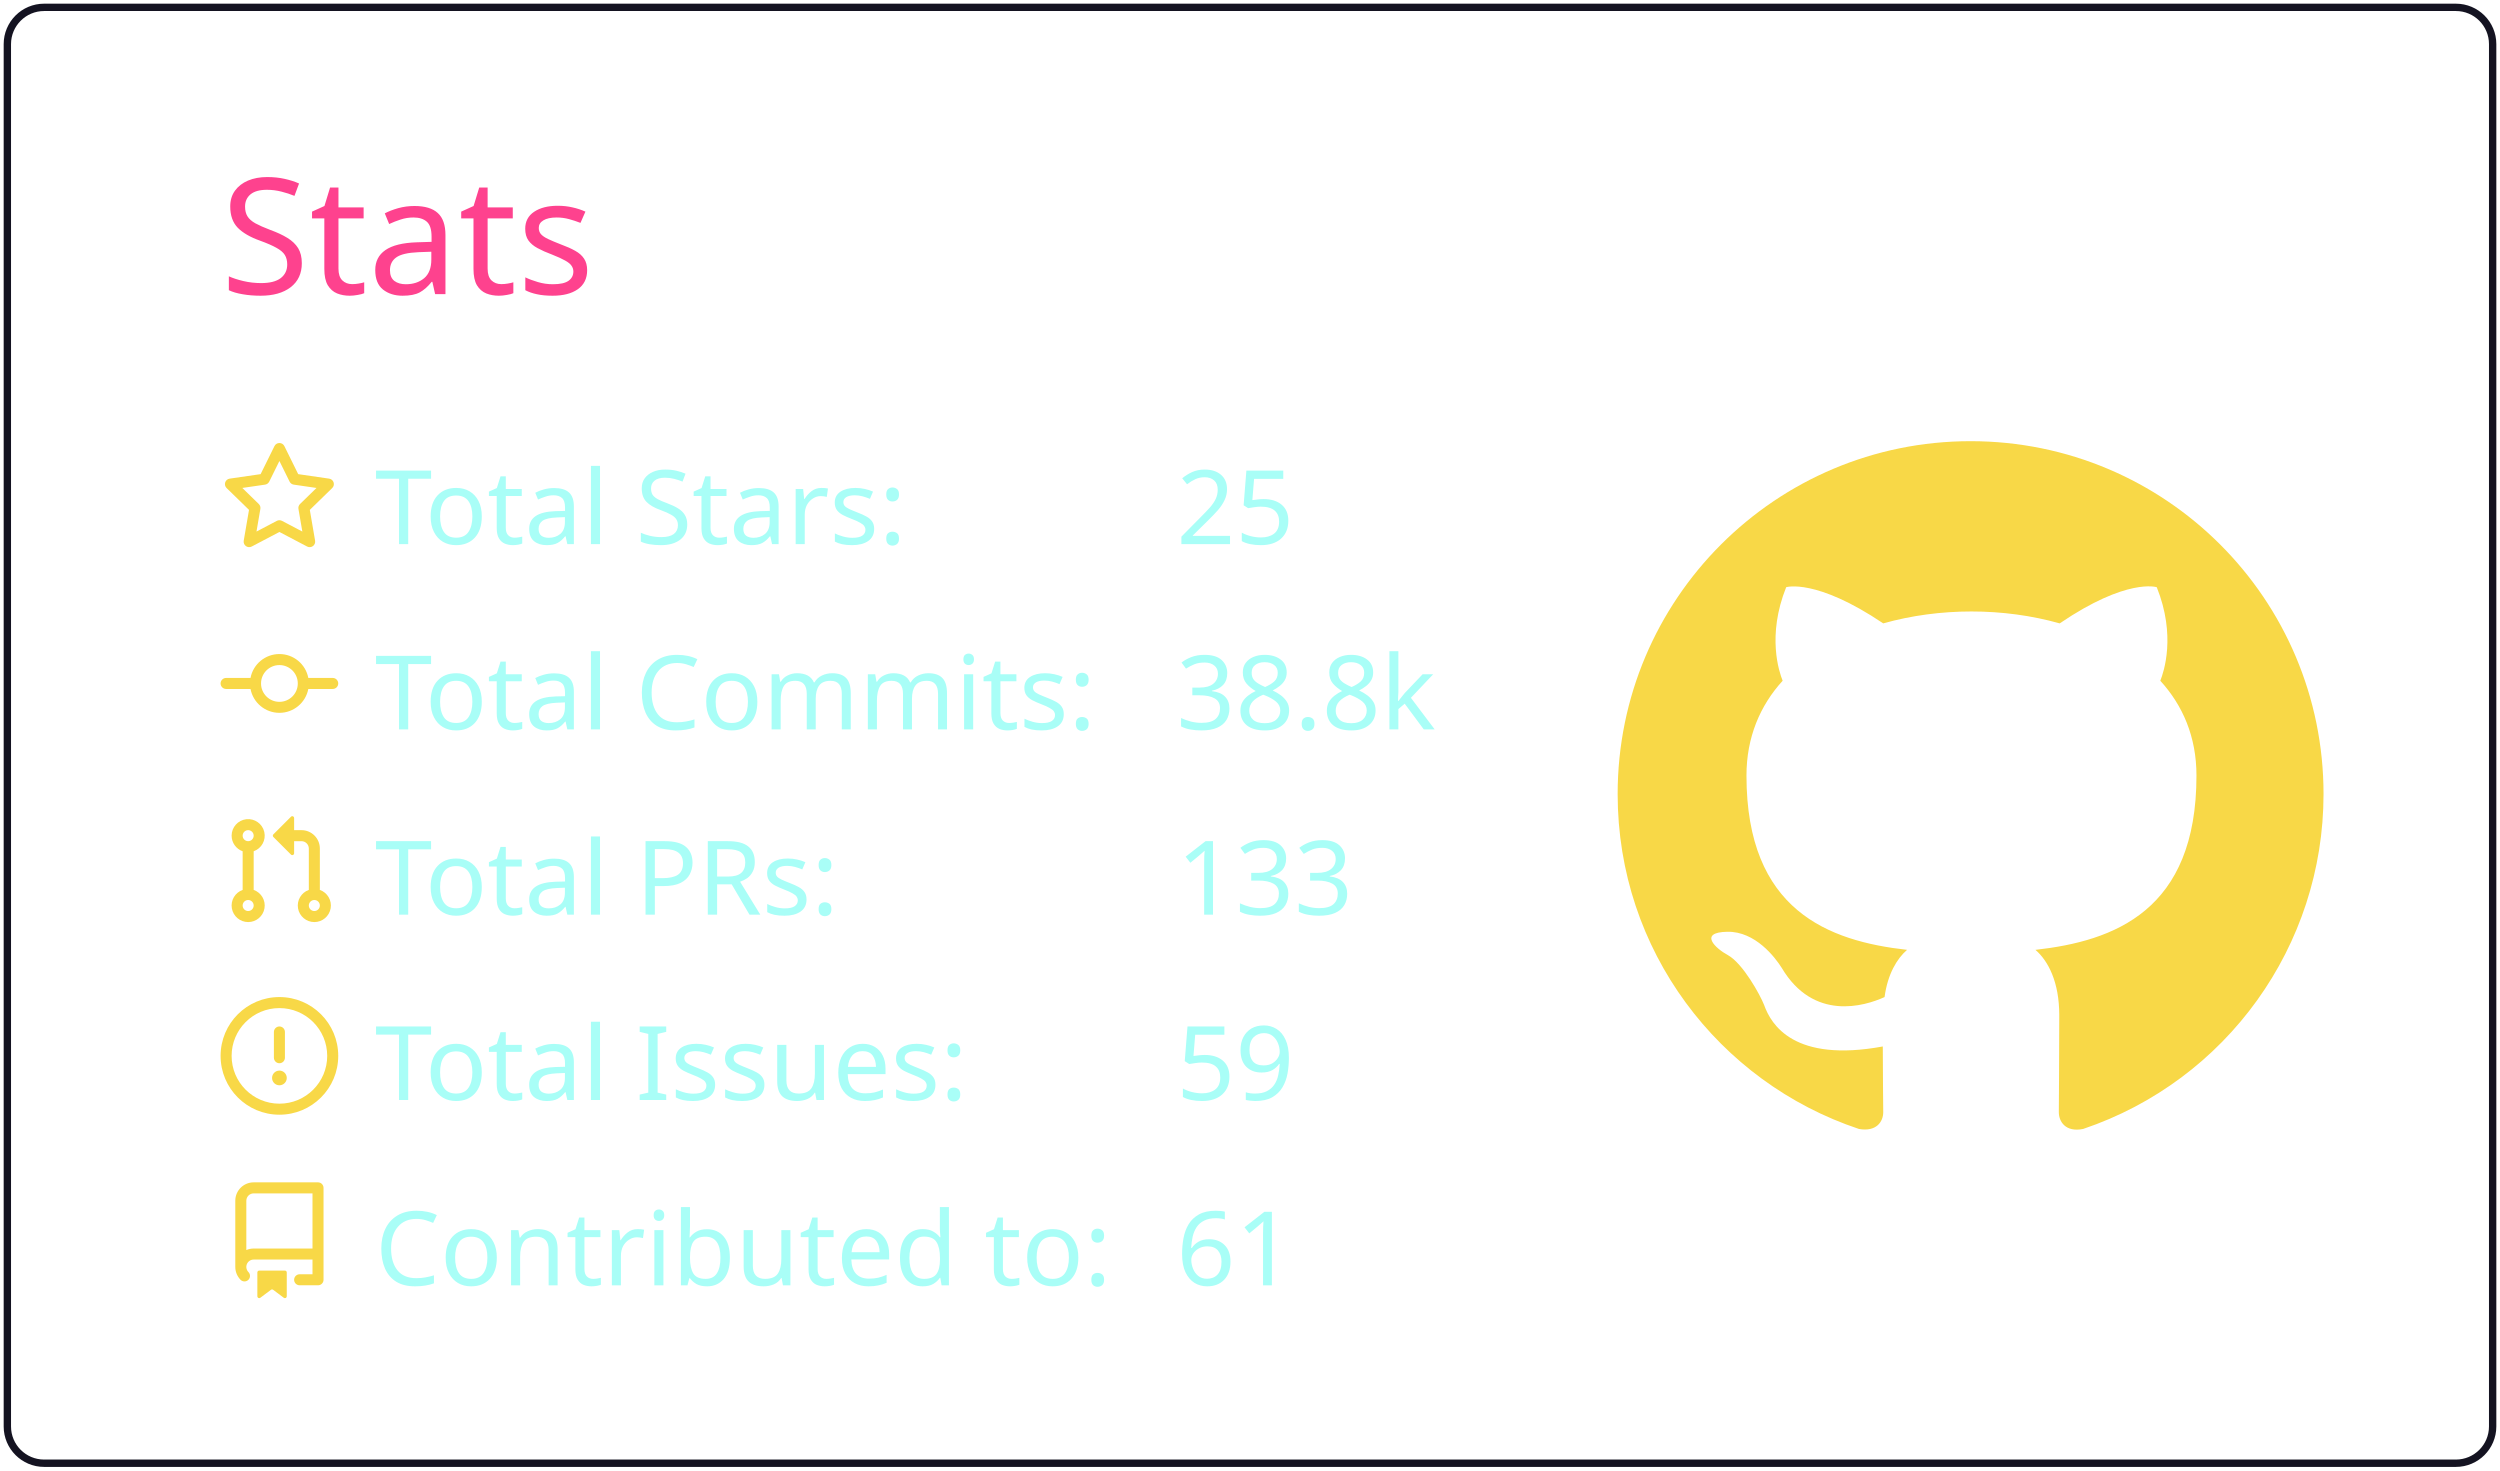
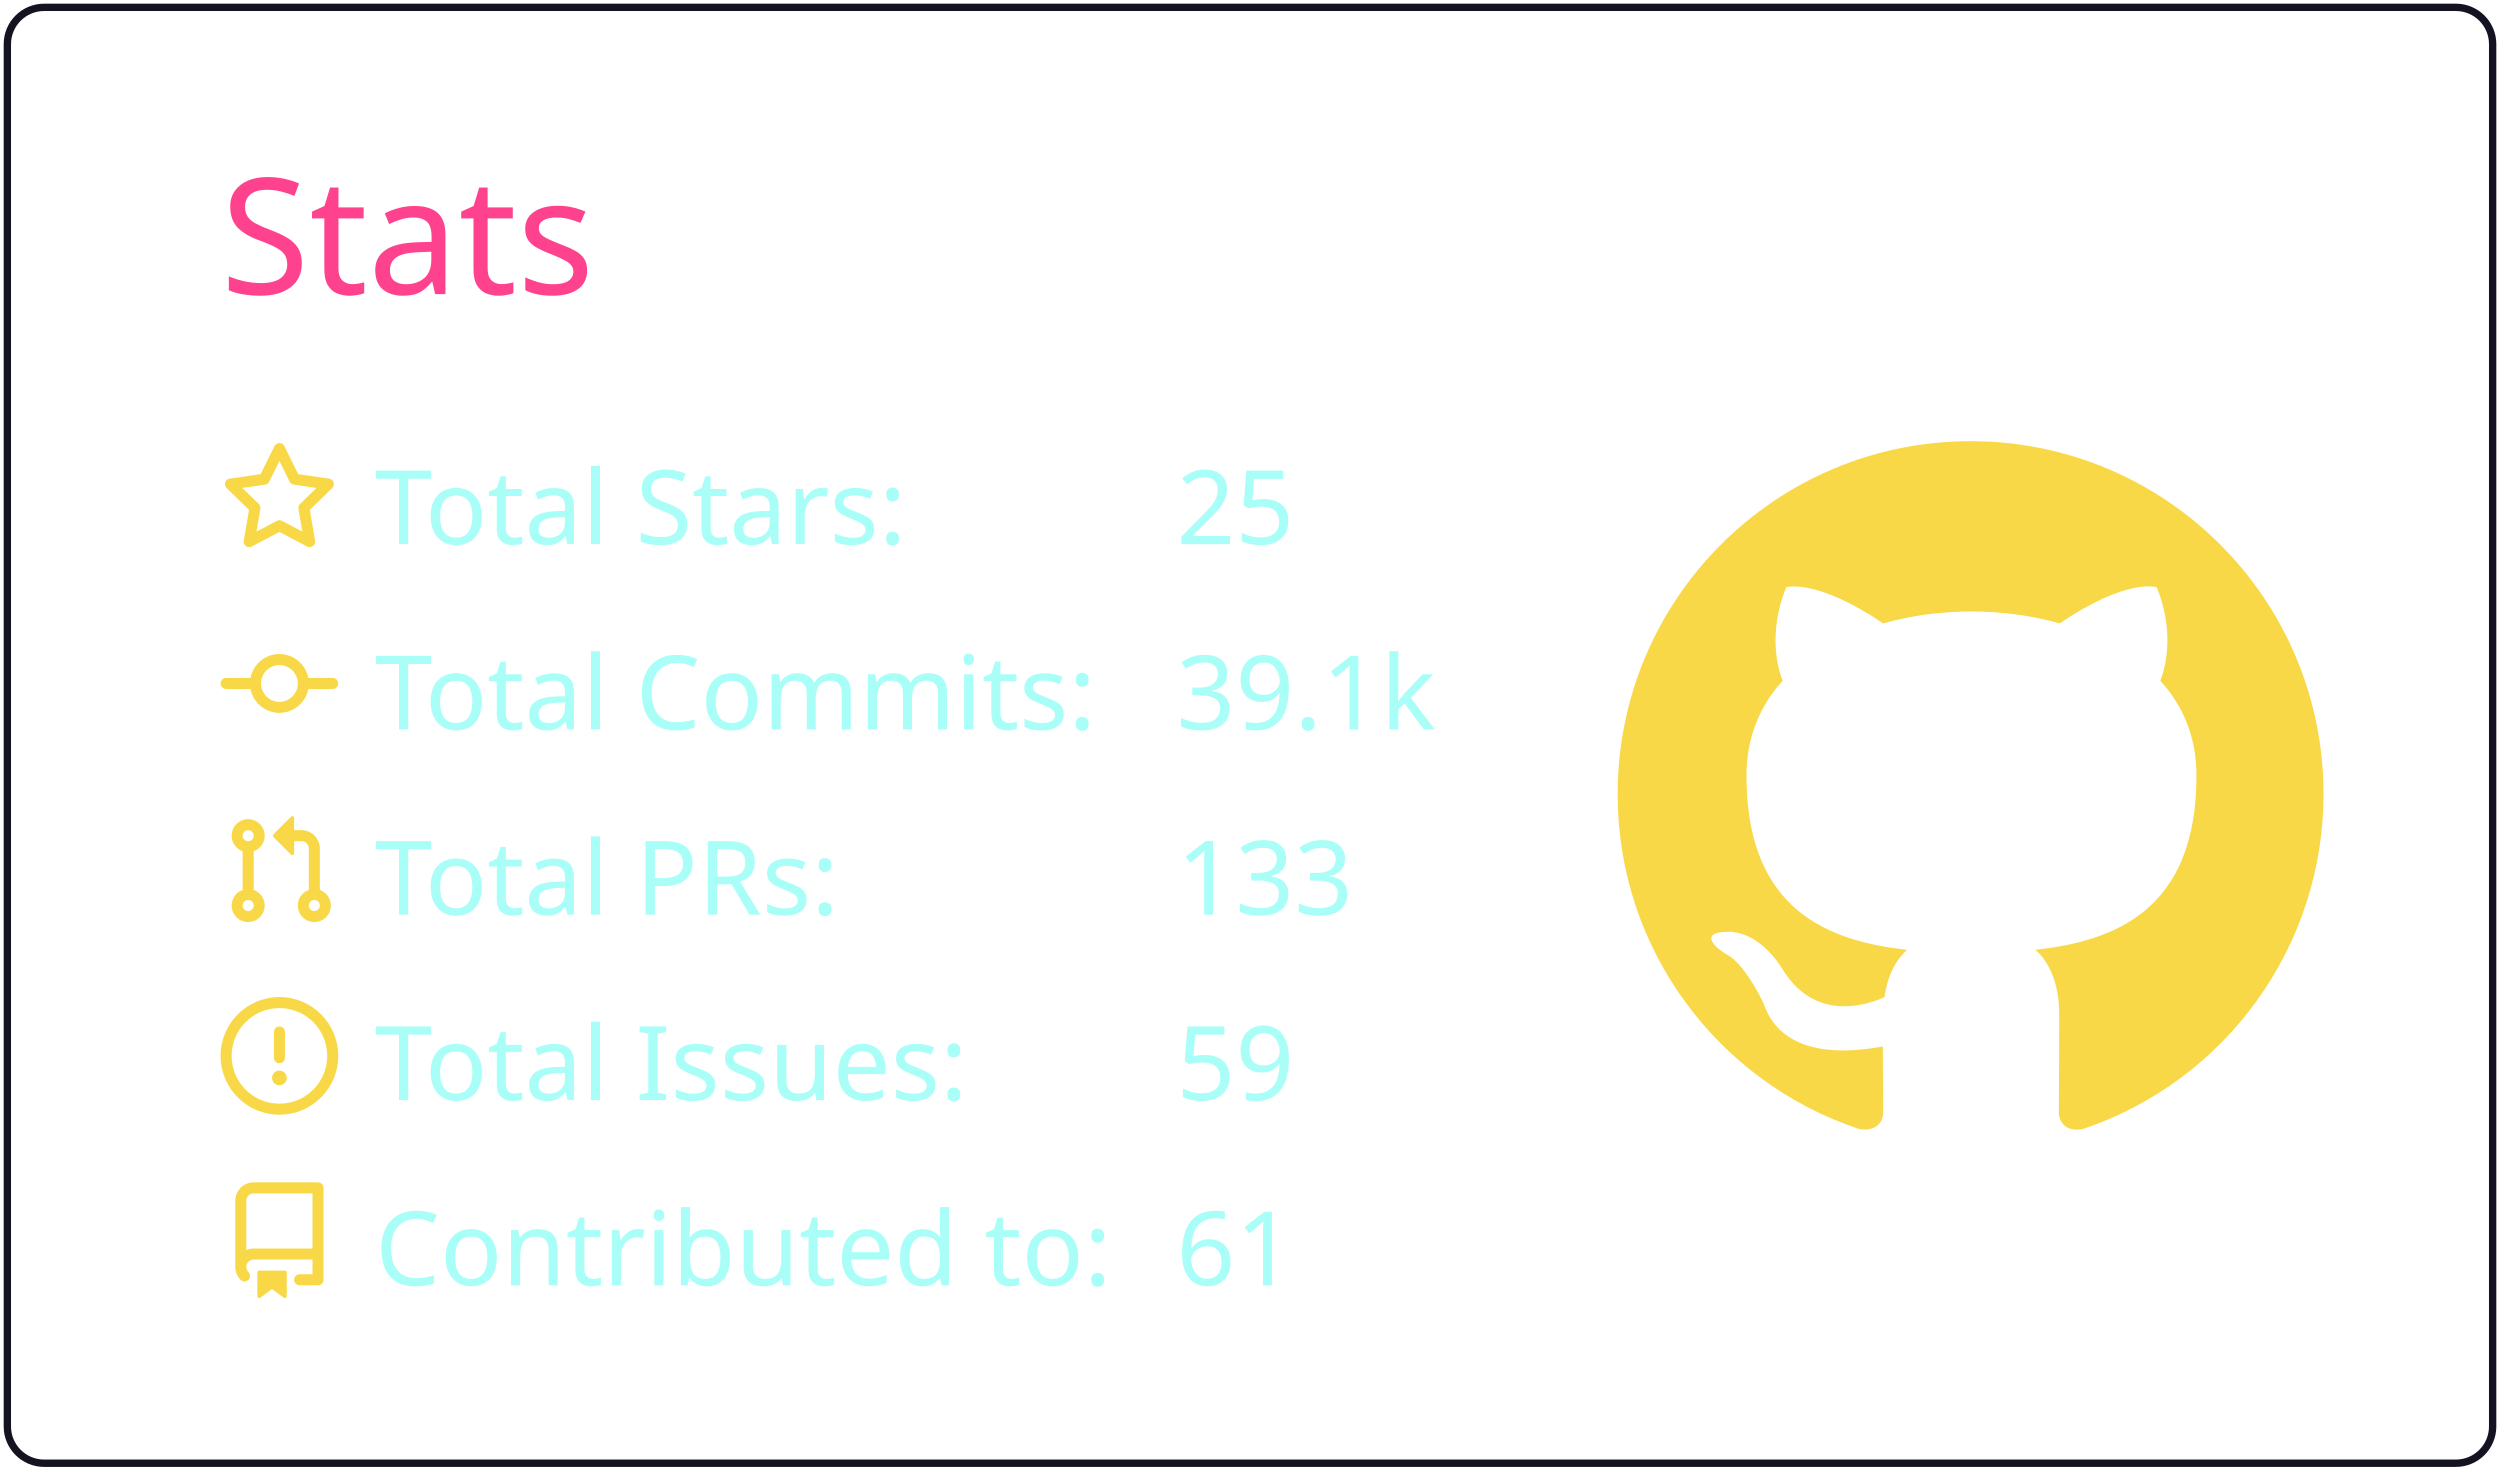
<svg xmlns="http://www.w3.org/2000/svg" width="340" height="200" viewBox="0 0 340 200">
  <style>* {
          font-family: 'Segoe UI', Ubuntu, "Helvetica Neue", Sans-Serif
        }</style>
  <g class="gpsc-root">
    <rect x="1" y="1" rx="5" ry="5" height="99%" width="99.412%" stroke="#141321" stroke-width="1" fill="#ffffff00" stroke-opacity="1" />
    <text x="30" y="40" class="gpsc-item" style="--gpsc-i: 0; font-size: 22px; fill: #fe428e;">Stats</text>
    <g transform="translate(0,40)">
      <g transform="translate(30,20)">
        <g class="gpsc-item" style="--gpsc-i: 0;">
          <g transform="translate(0,0)" width="14" height="14" fill="#f8d847">
            <path fill-rule="evenodd" d="M8 .25a.75.75 0 01.673.418l1.882 3.815 4.21.612a.75.75 0 01.416 1.279l-3.046 2.97.719 4.192a.75.75 0 01-1.088.791L8 12.347l-3.766 1.98a.75.75 0 01-1.088-.79l.72-4.194L.818 6.374a.75.75 0 01.416-1.28l4.21-.611L7.327.668A.75.75 0 018 .25zm0 2.445L6.615 5.5a.75.75 0 01-.564.41l-3.097.45 2.24 2.184a.75.75 0 01.216.664l-.528 3.084 2.769-1.456a.75.75 0 01.698 0l2.77 1.456-.53-3.084a.75.75 0 01.216-.664l2.24-2.183-3.096-.45a.75.75 0 01-.564-.41L8 2.694v.001z" />
          </g>
        </g>
        <g class="gpsc-item" style="--gpsc-i: 1;">
          <g transform="translate(0,25.2)" width="14" height="14" fill="#f8d847">
            <path fill-rule="evenodd" d="M10.5 7.75a2.5 2.5 0 11-5 0 2.5 2.5 0 015 0zm1.43.75a4.002 4.002 0 01-7.86 0H.75a.75.75 0 110-1.5h3.32a4.001 4.001 0 017.86 0h3.32a.75.75 0 110 1.5h-3.32z" />
          </g>
        </g>
        <g class="gpsc-item" style="--gpsc-i: 2;">
          <g transform="translate(0,50.4)" width="14" height="14" fill="#f8d847">
            <path fill-rule="evenodd" d="M7.177 3.073L9.573.677A.25.25 0 0110 .854v4.792a.25.25 0 01-.427.177L7.177 3.427a.25.25 0 010-.354zM3.75 2.5a.75.75 0 100 1.5.75.75 0 000-1.5zm-2.25.75a2.25 2.25 0 113 2.122v5.256a2.251 2.251 0 11-1.5 0V5.372A2.25 2.25 0 011.5 3.25zM11 2.5h-1V4h1a1 1 0 011 1v5.628a2.251 2.251 0 101.5 0V5A2.5 2.5 0 0011 2.5zm1 10.25a.75.75 0 111.5 0 .75.75 0 01-1.5 0zM3.75 12a.75.75 0 100 1.5.75.75 0 000-1.5z" />
          </g>
        </g>
        <g class="gpsc-item" style="--gpsc-i: 3;">
          <g transform="translate(0,75.6)" width="14" height="14" fill="#f8d847">
            <path fill-rule="evenodd" d="M8 1.5a6.5 6.5 0 100 13 6.5 6.5 0 000-13zM0 8a8 8 0 1116 0A8 8 0 010 8zm9 3a1 1 0 11-2 0 1 1 0 012 0zm-.25-6.25a.75.75 0 00-1.5 0v3.5a.75.75 0 001.5 0v-3.5z" />
          </g>
        </g>
        <g class="gpsc-item" style="--gpsc-i: 4;">
          <g transform="translate(0,100.8)" width="14" height="14" fill="#f8d847">
            <path fill-rule="evenodd" d="M2 2.5A2.5 2.5 0 014.5 0h8.75a.75.75 0 01.75.75v12.5a.75.75 0 01-.75.75h-2.5a.75.75 0 110-1.5h1.75v-2h-8a1 1 0 00-.714 1.7.75.75 0 01-1.072 1.05A2.495 2.495 0 012 11.5v-9zm10.5-1V9h-8c-.356 0-.694.074-1 .208V2.5a1 1 0 011-1h8zM5 12.25v3.25a.25.25 0 00.4.2l1.45-1.087a.25.25 0 01.3 0L8.6 15.7a.25.25 0 00.4-.2v-3.25a.25.25 0 00-.25-.25h-3.5a.25.25 0 00-.25.25z" />
          </g>
        </g>
        <text x="21" y="14" class="gpsc-item" style="--gpsc-i: 0; fill: #a9fef7; font-size: 14px;">Total Stars:</text>
        <text x="21" y="39.2" class="gpsc-item" style="--gpsc-i: 1; fill: #a9fef7; font-size: 14px;">Total Commits:</text>
        <text x="21" y="64.4" class="gpsc-item" style="--gpsc-i: 2; fill: #a9fef7; font-size: 14px;">Total PRs:</text>
        <text x="21" y="89.6" class="gpsc-item" style="--gpsc-i: 3; fill: #a9fef7; font-size: 14px;">Total Issues:</text>
        <text x="21" y="114.8" class="gpsc-item" style="--gpsc-i: 4; fill: #a9fef7; font-size: 14px;">Contributed to:</text>
        <text x="130" y="14" class="gpsc-item" style="--gpsc-i: 0; fill: #a9fef7; font-size: 14px;">25</text>
-         <text x="130" y="39.2" class="gpsc-item" style="--gpsc-i: 1; fill: #a9fef7; font-size: 14px;">38.8k</text>
+         <text x="130" y="39.2" class="gpsc-item" style="--gpsc-i: 1; fill: #a9fef7; font-size: 14px;">39.1k</text>
        <text x="130" y="64.4" class="gpsc-item" style="--gpsc-i: 2; fill: #a9fef7; font-size: 14px;">133</text>
        <text x="130" y="89.6" class="gpsc-item" style="--gpsc-i: 3; fill: #a9fef7; font-size: 14px;">59</text>
        <text x="130" y="114.8" class="gpsc-item" style="--gpsc-i: 4; fill: #a9fef7; font-size: 14px;">61</text>
      </g>
      <g transform="translate(220,20)">
        <g transform="scale(6)" style="fill: #f8d847;">
          <path fill-rule="evenodd" d="M8 0C3.58 0 0 3.58 0 8c0 3.54 2.29 6.53 5.47 7.59.4.07.55-.17.55-.38 0-.19-.01-.82-.01-1.49-2.01.37-2.53-.49-2.69-.94-.09-.23-.48-.94-.82-1.13-.28-.15-.68-.52-.01-.53.63-.01 1.08.58 1.23.82.72 1.21 1.87.87 2.33.66.07-.52.28-.87.51-1.07-1.78-.2-3.64-.89-3.64-3.95 0-.87.31-1.59.82-2.15-.08-.2-.36-1.02.08-2.12 0 0 .67-.21 2.2.82.64-.18 1.32-.27 2-.27.68 0 1.36.09 2 .27 1.53-1.04 2.2-.82 2.2-.82.44 1.1.16 1.92.08 2.12.51.56.82 1.27.82 2.15 0 3.07-1.87 3.75-3.65 3.95.29.25.54.73.54 1.48 0 1.07-.01 1.93-.01 2.2 0 .21.15.46.55.38A8.013 8.013 0 0016 8c0-4.42-3.58-8-8-8z" />
        </g>
      </g>
    </g>
  </g>
</svg>
